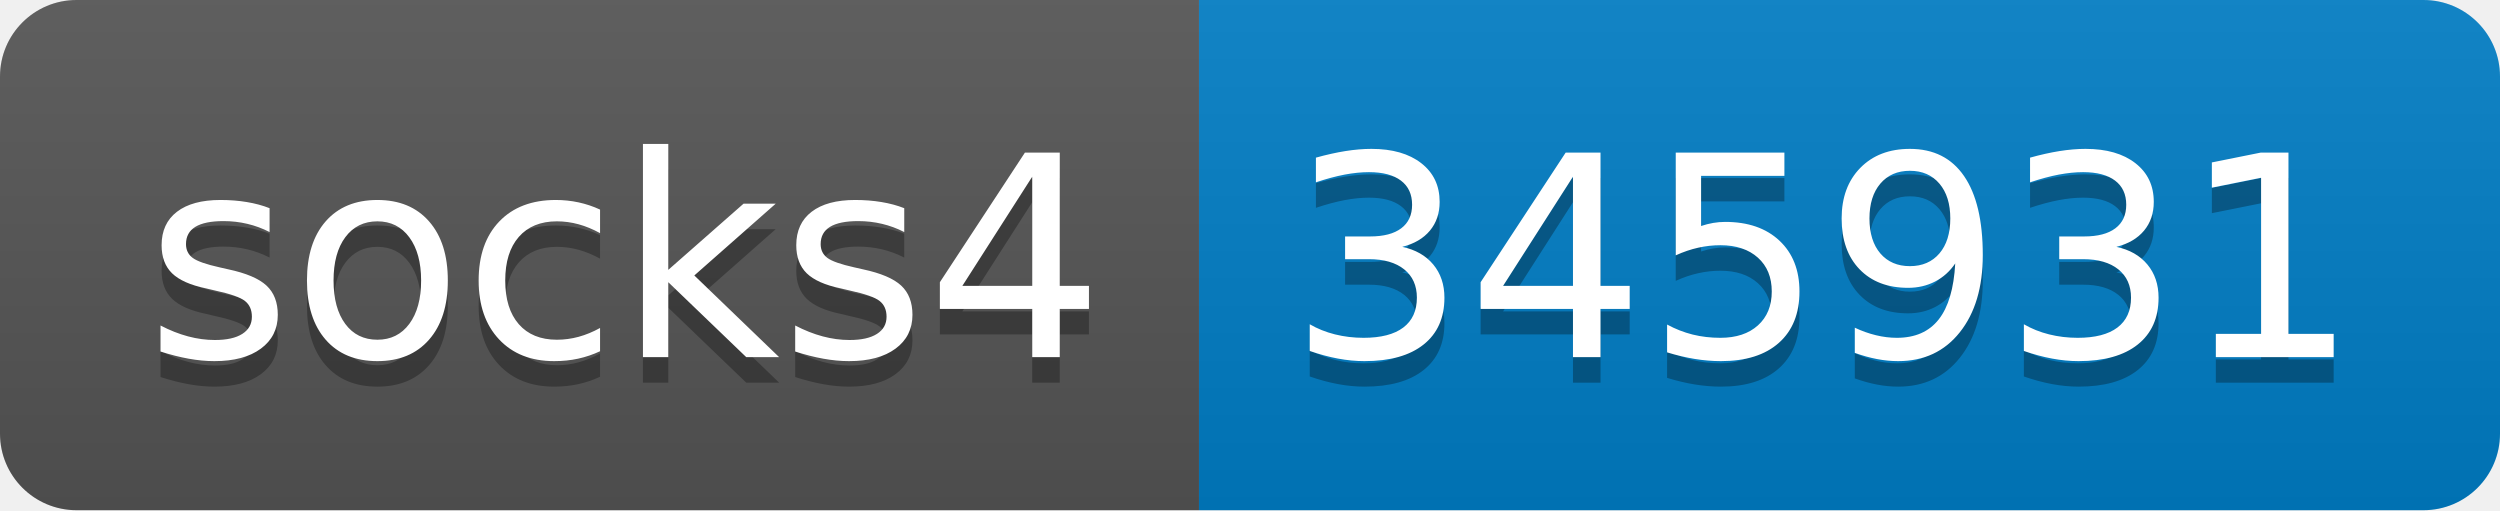
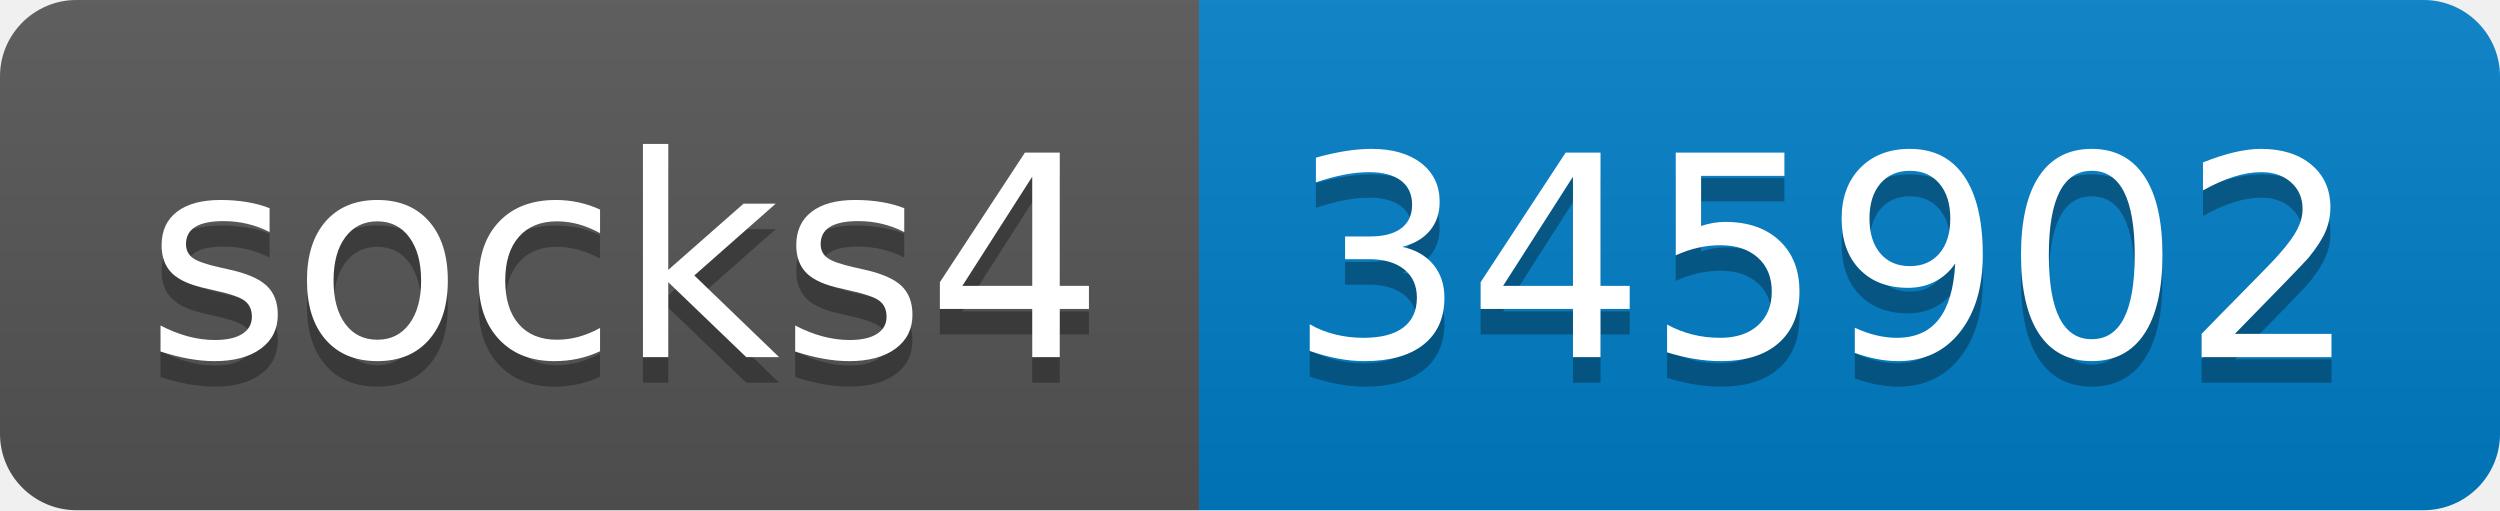
- <svg xmlns="http://www.w3.org/2000/svg" width="98" height="20" role="img" aria-label="socks4: 345931">
+ <svg xmlns="http://www.w3.org/2000/svg" width="98" height="20" role="img" aria-label="socks4: 345902">
  <linearGradient id="s" x2="0" y2="100%">
    <stop offset="0" stop-color="#bbb" stop-opacity=".1" />
    <stop offset="1" stop-opacity=".1" />
  </linearGradient>
  <clipPath id="r">
    <rect width="98" height="20" rx="3" fill="#fff" />
  </clipPath>
  <g clip-path="url(#r)">
    <rect width="47" height="20" fill="#555" />
    <rect x="47" width="51" height="20" fill="#007ec6" />
    <rect width="98" height="20" fill="url(#s)" />
  </g>
  <g fill="#fff" text-anchor="middle" font-family="Verdana,Geneva,DejaVu Sans,sans-serif" text-rendering="geometricPrecision" font-size="110">
    <text aria-hidden="true" x="245" y="150" fill="#010101" fill-opacity=".3" transform="scale(.1)" textLength="370">socks4</text>
    <text x="245" y="140" transform="scale(.1)" fill="#fff" textLength="370">socks4</text>
-     <text aria-hidden="true" x="715" y="150" fill="#010101" fill-opacity=".3" transform="scale(.1)" textLength="410">345931</text>
-     <text x="715" y="140" transform="scale(.1)" fill="#fff" textLength="410">345931</text>
+     <text aria-hidden="true" x="715" y="150" fill="#010101" fill-opacity=".3" transform="scale(.1)" textLength="410">345902</text>
+     <text x="715" y="140" transform="scale(.1)" fill="#fff" textLength="410">345902</text>
  </g>
</svg>
